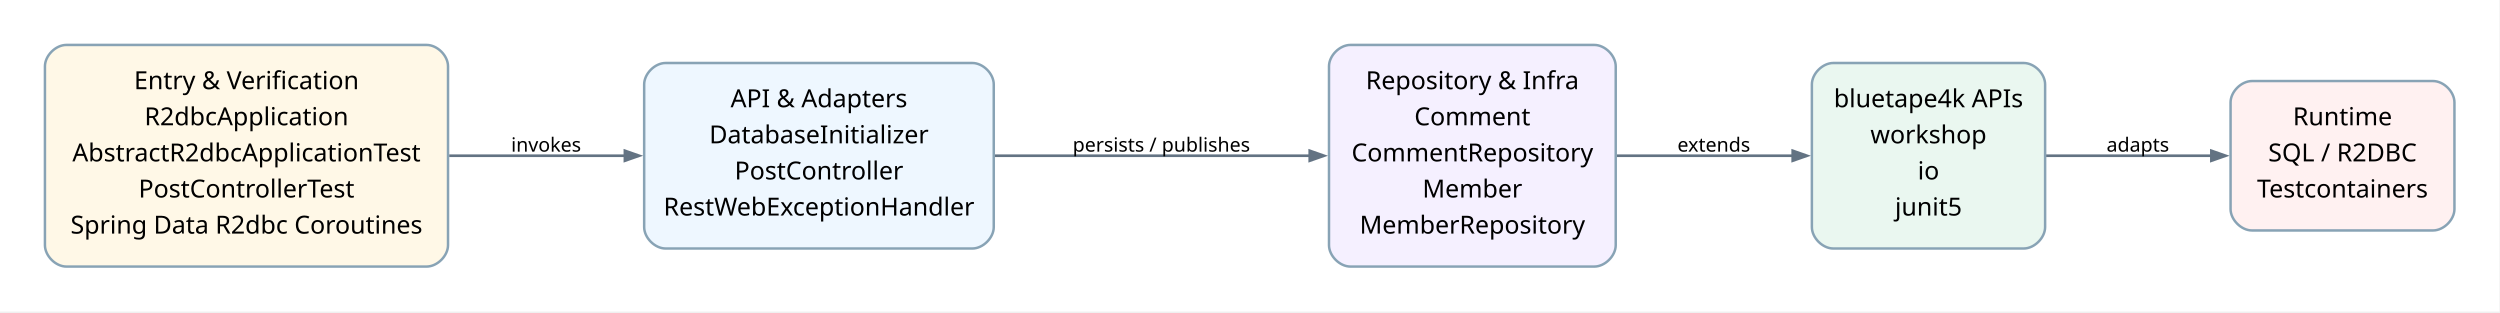
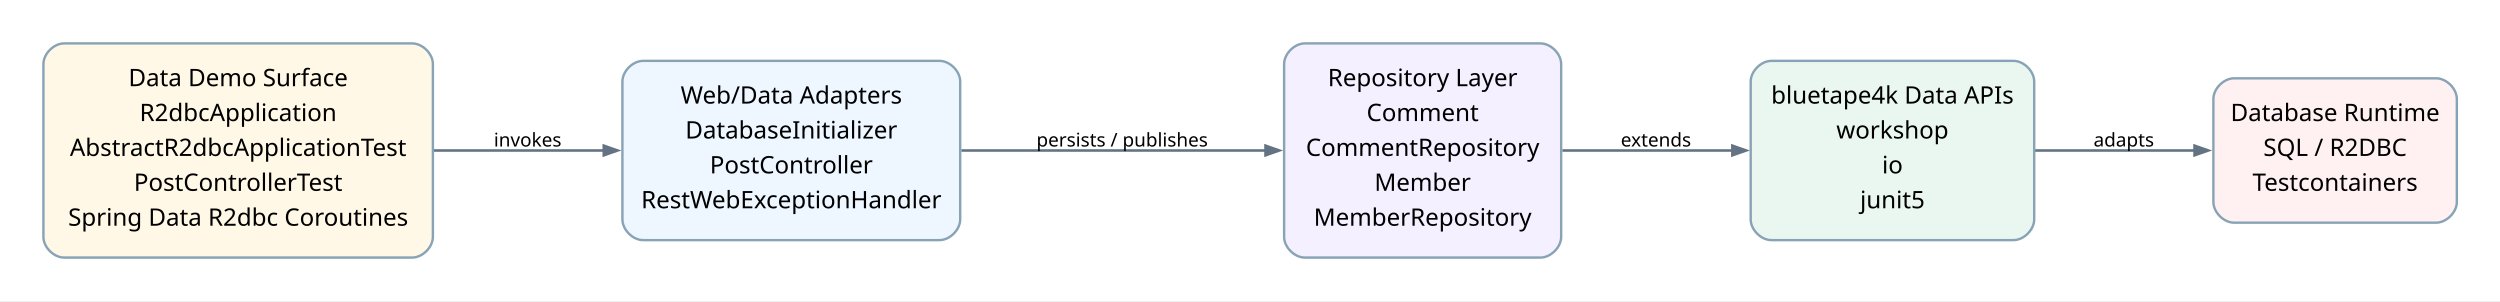
- <svg xmlns="http://www.w3.org/2000/svg" width="1402pt" height="175pt" viewBox="0.00 0.00 1402.00 175.00">
+ <svg xmlns="http://www.w3.org/2000/svg" width="1451pt" height="175pt" viewBox="0.00 0.00 1451.00 175.00">
  <g id="graph0" class="graph" transform="scale(1 1) rotate(0) translate(25.2 149.49)">
-     <polygon fill="white" stroke="none" points="-25.2,25.2 -25.2,-149.49 1376.45,-149.49 1376.45,25.2 -25.2,25.2" />
+     <polygon fill="white" stroke="none" points="-25.2,25.2 -25.2,-149.49 1425.95,-149.49 1425.95,25.2 -25.2,25.2" />
    <g id="edge1" class="edge">
      <path fill="none" stroke="#637383" stroke-width="1.5" d="M226.67,-62.15C226.67,-62.15 325.24,-62.15 325.24,-62.15" />
      <polygon fill="#637383" stroke="#637383" stroke-width="1.5" points="325.24,-64.95 333.24,-62.15 325.24,-59.35 325.24,-64.95" />
      <text xml:space="preserve" text-anchor="middle" x="281.05" y="-64.45" font-family="Comic Mono" font-size="11.00">invokes</text>
    </g>
    <g id="edge2" class="edge">
      <path fill="none" stroke="#637383" stroke-width="1.5" d="M532.75,-62.15C532.75,-62.15 709.3,-62.15 709.3,-62.15" />
      <polygon fill="#637383" stroke="#637383" stroke-width="1.5" points="709.3,-64.95 717.3,-62.15 709.3,-59.35 709.3,-64.95" />
      <text xml:space="preserve" text-anchor="middle" x="626.1" y="-64.45" font-family="Comic Mono" font-size="11.00">persists / publishes</text>
    </g>
    <g id="edge3" class="edge">
-       <path fill="none" stroke="#637383" stroke-width="1.5" d="M881.44,-62.15C881.44,-62.15 980.15,-62.15 980.15,-62.15" />
-       <polygon fill="#637383" stroke="#637383" stroke-width="1.5" points="980.15,-64.95 988.15,-62.15 980.15,-59.35 980.15,-64.95" />
+       <path fill="none" stroke="#637383" stroke-width="1.5" d="M881.57,-62.15C881.57,-62.15 980.26,-62.15 980.26,-62.15" />
+       <polygon fill="#637383" stroke="#637383" stroke-width="1.5" points="980.26,-64.95 988.26,-62.15 980.26,-59.35 980.26,-64.95" />
      <text xml:space="preserve" text-anchor="middle" x="935.9" y="-64.45" font-family="Comic Mono" font-size="11.00">extends</text>
    </g>
    <g id="edge4" class="edge">
-       <path fill="none" stroke="#637383" stroke-width="1.5" d="M1122.21,-62.15C1122.21,-62.15 1214.93,-62.15 1214.93,-62.15" />
-       <polygon fill="#637383" stroke="#637383" stroke-width="1.5" points="1214.93,-64.95 1222.93,-62.15 1214.93,-59.35 1214.93,-64.95" />
-       <text xml:space="preserve" text-anchor="middle" x="1173.7" y="-64.45" font-family="Comic Mono" font-size="11.00">adapts</text>
+       <path fill="none" stroke="#637383" stroke-width="1.5" d="M1155.88,-62.15C1155.88,-62.15 1248.51,-62.15 1248.51,-62.15" />
+       <polygon fill="#637383" stroke="#637383" stroke-width="1.5" points="1248.51,-64.95 1256.51,-62.15 1248.51,-59.35 1248.51,-64.95" />
+       <text xml:space="preserve" text-anchor="middle" x="1207.45" y="-64.45" font-family="Comic Mono" font-size="11.00">adapts</text>
    </g>
    <g id="node1" class="node">
      <path fill="#fff8e7" stroke="#88a3b5" stroke-width="1.4" d="M214.05,-124.29C214.05,-124.29 12,-124.29 12,-124.29 6,-124.29 0,-118.29 0,-112.29 0,-112.29 0,-12 0,-12 0,-6 6,0 12,0 12,0 214.05,0 214.05,0 220.05,0 226.05,-6 226.05,-12 226.05,-12 226.05,-112.29 226.05,-112.29 226.05,-118.29 220.05,-124.29 214.05,-124.29" />
-       <text xml:space="preserve" text-anchor="middle" x="113.03" y="-99.47" font-family="Architects Daughter" font-size="14.00">Entry &amp; Verification</text>
+       <text xml:space="preserve" text-anchor="middle" x="113.03" y="-99.47" font-family="Architects Daughter" font-size="14.00">Data Demo Surface</text>
      <text xml:space="preserve" text-anchor="middle" x="113.03" y="-79.22" font-family="Architects Daughter" font-size="14.00">R2dbcApplication</text>
      <text xml:space="preserve" text-anchor="middle" x="113.03" y="-58.97" font-family="Architects Daughter" font-size="14.00">AbstractR2dbcApplicationTest</text>
      <text xml:space="preserve" text-anchor="middle" x="113.03" y="-38.72" font-family="Architects Daughter" font-size="14.00">PostControllerTest</text>
      <text xml:space="preserve" text-anchor="middle" x="113.03" y="-18.47" font-family="Architects Daughter" font-size="14.00">Spring Data R2dbc Coroutines</text>
    </g>
    <g id="node2" class="node">
      <path fill="#eef7ff" stroke="#88a3b5" stroke-width="1.4" d="M520.1,-114.16C520.1,-114.16 348.05,-114.16 348.05,-114.16 342.05,-114.16 336.05,-108.16 336.05,-102.16 336.05,-102.16 336.05,-22.13 336.05,-22.13 336.05,-16.12 342.05,-10.13 348.05,-10.13 348.05,-10.13 520.1,-10.13 520.1,-10.13 526.1,-10.13 532.1,-16.13 532.1,-22.13 532.1,-22.13 532.1,-102.16 532.1,-102.16 532.1,-108.17 526.1,-114.16 520.1,-114.16" />
-       <text xml:space="preserve" text-anchor="middle" x="434.08" y="-89.35" font-family="Architects Daughter" font-size="14.00">API &amp; Adapters</text>
+       <text xml:space="preserve" text-anchor="middle" x="434.08" y="-89.35" font-family="Architects Daughter" font-size="14.00">Web/Data Adapters</text>
      <text xml:space="preserve" text-anchor="middle" x="434.08" y="-69.1" font-family="Architects Daughter" font-size="14.00">DatabaseInitializer</text>
      <text xml:space="preserve" text-anchor="middle" x="434.08" y="-48.85" font-family="Architects Daughter" font-size="14.00">PostController</text>
      <text xml:space="preserve" text-anchor="middle" x="434.08" y="-28.6" font-family="Architects Daughter" font-size="14.00">RestWebExceptionHandler</text>
    </g>
    <g id="node3" class="node">
      <path fill="#f5f0ff" stroke="#88a3b5" stroke-width="1.4" d="M868.9,-124.29C868.9,-124.29 732.1,-124.29 732.1,-124.29 726.1,-124.29 720.1,-118.29 720.1,-112.29 720.1,-112.29 720.1,-12 720.1,-12 720.1,-6 726.1,0 732.1,0 732.1,0 868.9,0 868.9,0 874.9,0 880.9,-6 880.9,-12 880.9,-12 880.9,-112.29 880.9,-112.29 880.9,-118.29 874.9,-124.29 868.9,-124.29" />
-       <text xml:space="preserve" text-anchor="middle" x="800.5" y="-99.47" font-family="Architects Daughter" font-size="14.00">Repository &amp; Infra</text>
+       <text xml:space="preserve" text-anchor="middle" x="800.5" y="-99.47" font-family="Architects Daughter" font-size="14.00">Repository Layer</text>
      <text xml:space="preserve" text-anchor="middle" x="800.5" y="-79.22" font-family="Architects Daughter" font-size="14.00">Comment</text>
      <text xml:space="preserve" text-anchor="middle" x="800.5" y="-58.97" font-family="Architects Daughter" font-size="14.00">CommentRepository</text>
      <text xml:space="preserve" text-anchor="middle" x="800.5" y="-38.72" font-family="Architects Daughter" font-size="14.00">Member</text>
      <text xml:space="preserve" text-anchor="middle" x="800.5" y="-18.47" font-family="Architects Daughter" font-size="14.00">MemberRepository</text>
    </g>
    <g id="node4" class="node">
-       <path fill="#eaf7f0" stroke="#88a3b5" stroke-width="1.4" d="M1109.7,-114.16C1109.7,-114.16 1002.9,-114.16 1002.9,-114.16 996.9,-114.16 990.9,-108.16 990.9,-102.16 990.9,-102.16 990.9,-22.13 990.9,-22.13 990.9,-16.12 996.9,-10.13 1002.9,-10.13 1002.9,-10.13 1109.7,-10.13 1109.7,-10.13 1115.7,-10.13 1121.7,-16.13 1121.7,-22.13 1121.7,-22.13 1121.7,-102.16 1121.7,-102.16 1121.7,-108.17 1115.7,-114.16 1109.7,-114.16" />
-       <text xml:space="preserve" text-anchor="middle" x="1056.3" y="-89.35" font-family="Architects Daughter" font-size="14.00">bluetape4k APIs</text>
-       <text xml:space="preserve" text-anchor="middle" x="1056.3" y="-69.1" font-family="Architects Daughter" font-size="14.00">workshop</text>
-       <text xml:space="preserve" text-anchor="middle" x="1056.3" y="-48.85" font-family="Architects Daughter" font-size="14.00">io</text>
-       <text xml:space="preserve" text-anchor="middle" x="1056.3" y="-28.6" font-family="Architects Daughter" font-size="14.00">junit5</text>
+       <path fill="#eaf7f0" stroke="#88a3b5" stroke-width="1.4" d="M1143.45,-114.16C1143.45,-114.16 1002.9,-114.16 1002.9,-114.16 996.9,-114.16 990.9,-108.16 990.9,-102.16 990.9,-102.16 990.9,-22.13 990.9,-22.13 990.9,-16.12 996.9,-10.13 1002.9,-10.13 1002.9,-10.13 1143.45,-10.13 1143.45,-10.13 1149.45,-10.13 1155.45,-16.13 1155.45,-22.13 1155.45,-22.13 1155.45,-102.16 1155.45,-102.16 1155.45,-108.17 1149.45,-114.16 1143.45,-114.16" />
+       <text xml:space="preserve" text-anchor="middle" x="1073.18" y="-89.35" font-family="Architects Daughter" font-size="14.00">bluetape4k Data APIs</text>
+       <text xml:space="preserve" text-anchor="middle" x="1073.18" y="-69.1" font-family="Architects Daughter" font-size="14.00">workshop</text>
+       <text xml:space="preserve" text-anchor="middle" x="1073.18" y="-48.85" font-family="Architects Daughter" font-size="14.00">io</text>
+       <text xml:space="preserve" text-anchor="middle" x="1073.18" y="-28.6" font-family="Architects Daughter" font-size="14.00">junit5</text>
    </g>
    <g id="node5" class="node">
-       <path fill="#fff1f1" stroke="#88a3b5" stroke-width="1.4" d="M1339.25,-104.04C1339.25,-104.04 1237.7,-104.04 1237.7,-104.04 1231.7,-104.04 1225.7,-98.04 1225.7,-92.04 1225.7,-92.04 1225.7,-32.25 1225.7,-32.25 1225.7,-26.25 1231.7,-20.25 1237.7,-20.25 1237.7,-20.25 1339.25,-20.25 1339.25,-20.25 1345.25,-20.25 1351.25,-26.25 1351.25,-32.25 1351.25,-32.25 1351.25,-92.04 1351.25,-92.04 1351.25,-98.04 1345.25,-104.04 1339.25,-104.04" />
-       <text xml:space="preserve" text-anchor="middle" x="1288.48" y="-79.22" font-family="Architects Daughter" font-size="14.00">Runtime</text>
-       <text xml:space="preserve" text-anchor="middle" x="1288.48" y="-58.97" font-family="Architects Daughter" font-size="14.00">SQL / R2DBC</text>
-       <text xml:space="preserve" text-anchor="middle" x="1288.48" y="-38.72" font-family="Architects Daughter" font-size="14.00">Testcontainers</text>
+       <path fill="#fff1f1" stroke="#88a3b5" stroke-width="1.4" d="M1388.75,-104.04C1388.75,-104.04 1271.45,-104.04 1271.45,-104.04 1265.45,-104.04 1259.45,-98.04 1259.45,-92.04 1259.45,-92.04 1259.45,-32.25 1259.45,-32.25 1259.45,-26.25 1265.45,-20.25 1271.45,-20.25 1271.45,-20.25 1388.75,-20.25 1388.75,-20.25 1394.75,-20.25 1400.75,-26.25 1400.75,-32.25 1400.75,-32.25 1400.75,-92.04 1400.75,-92.04 1400.75,-98.04 1394.75,-104.04 1388.75,-104.04" />
+       <text xml:space="preserve" text-anchor="middle" x="1330.1" y="-79.22" font-family="Architects Daughter" font-size="14.00">Database Runtime</text>
+       <text xml:space="preserve" text-anchor="middle" x="1330.1" y="-58.97" font-family="Architects Daughter" font-size="14.00">SQL / R2DBC</text>
+       <text xml:space="preserve" text-anchor="middle" x="1330.1" y="-38.72" font-family="Architects Daughter" font-size="14.00">Testcontainers</text>
    </g>
  </g>
</svg>
